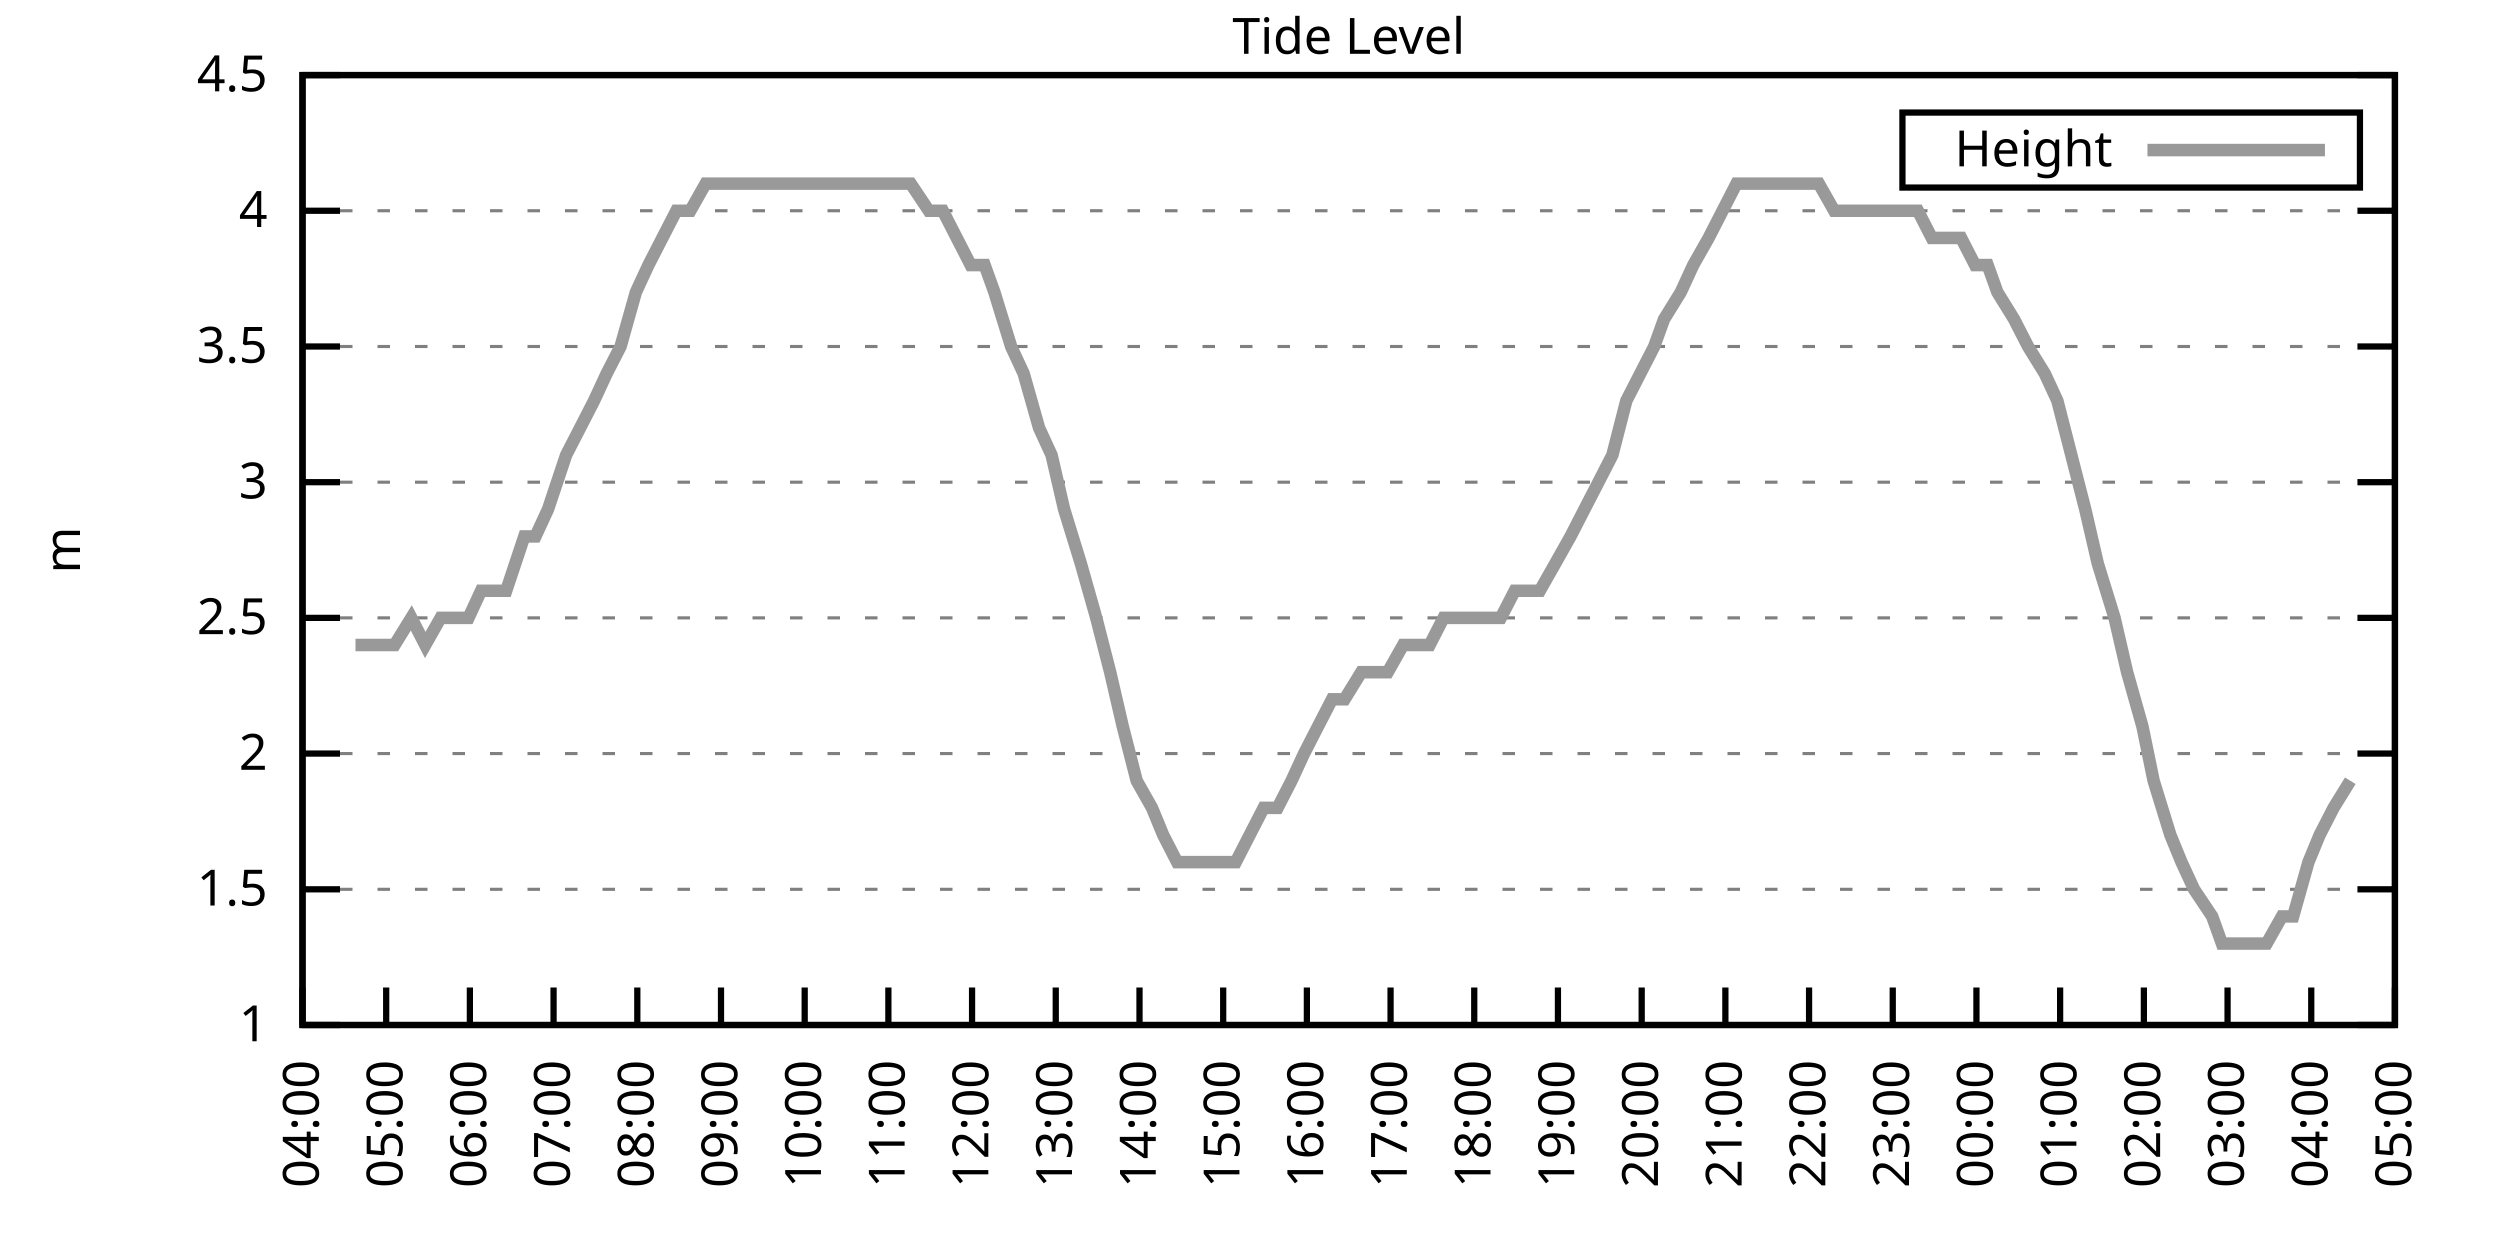
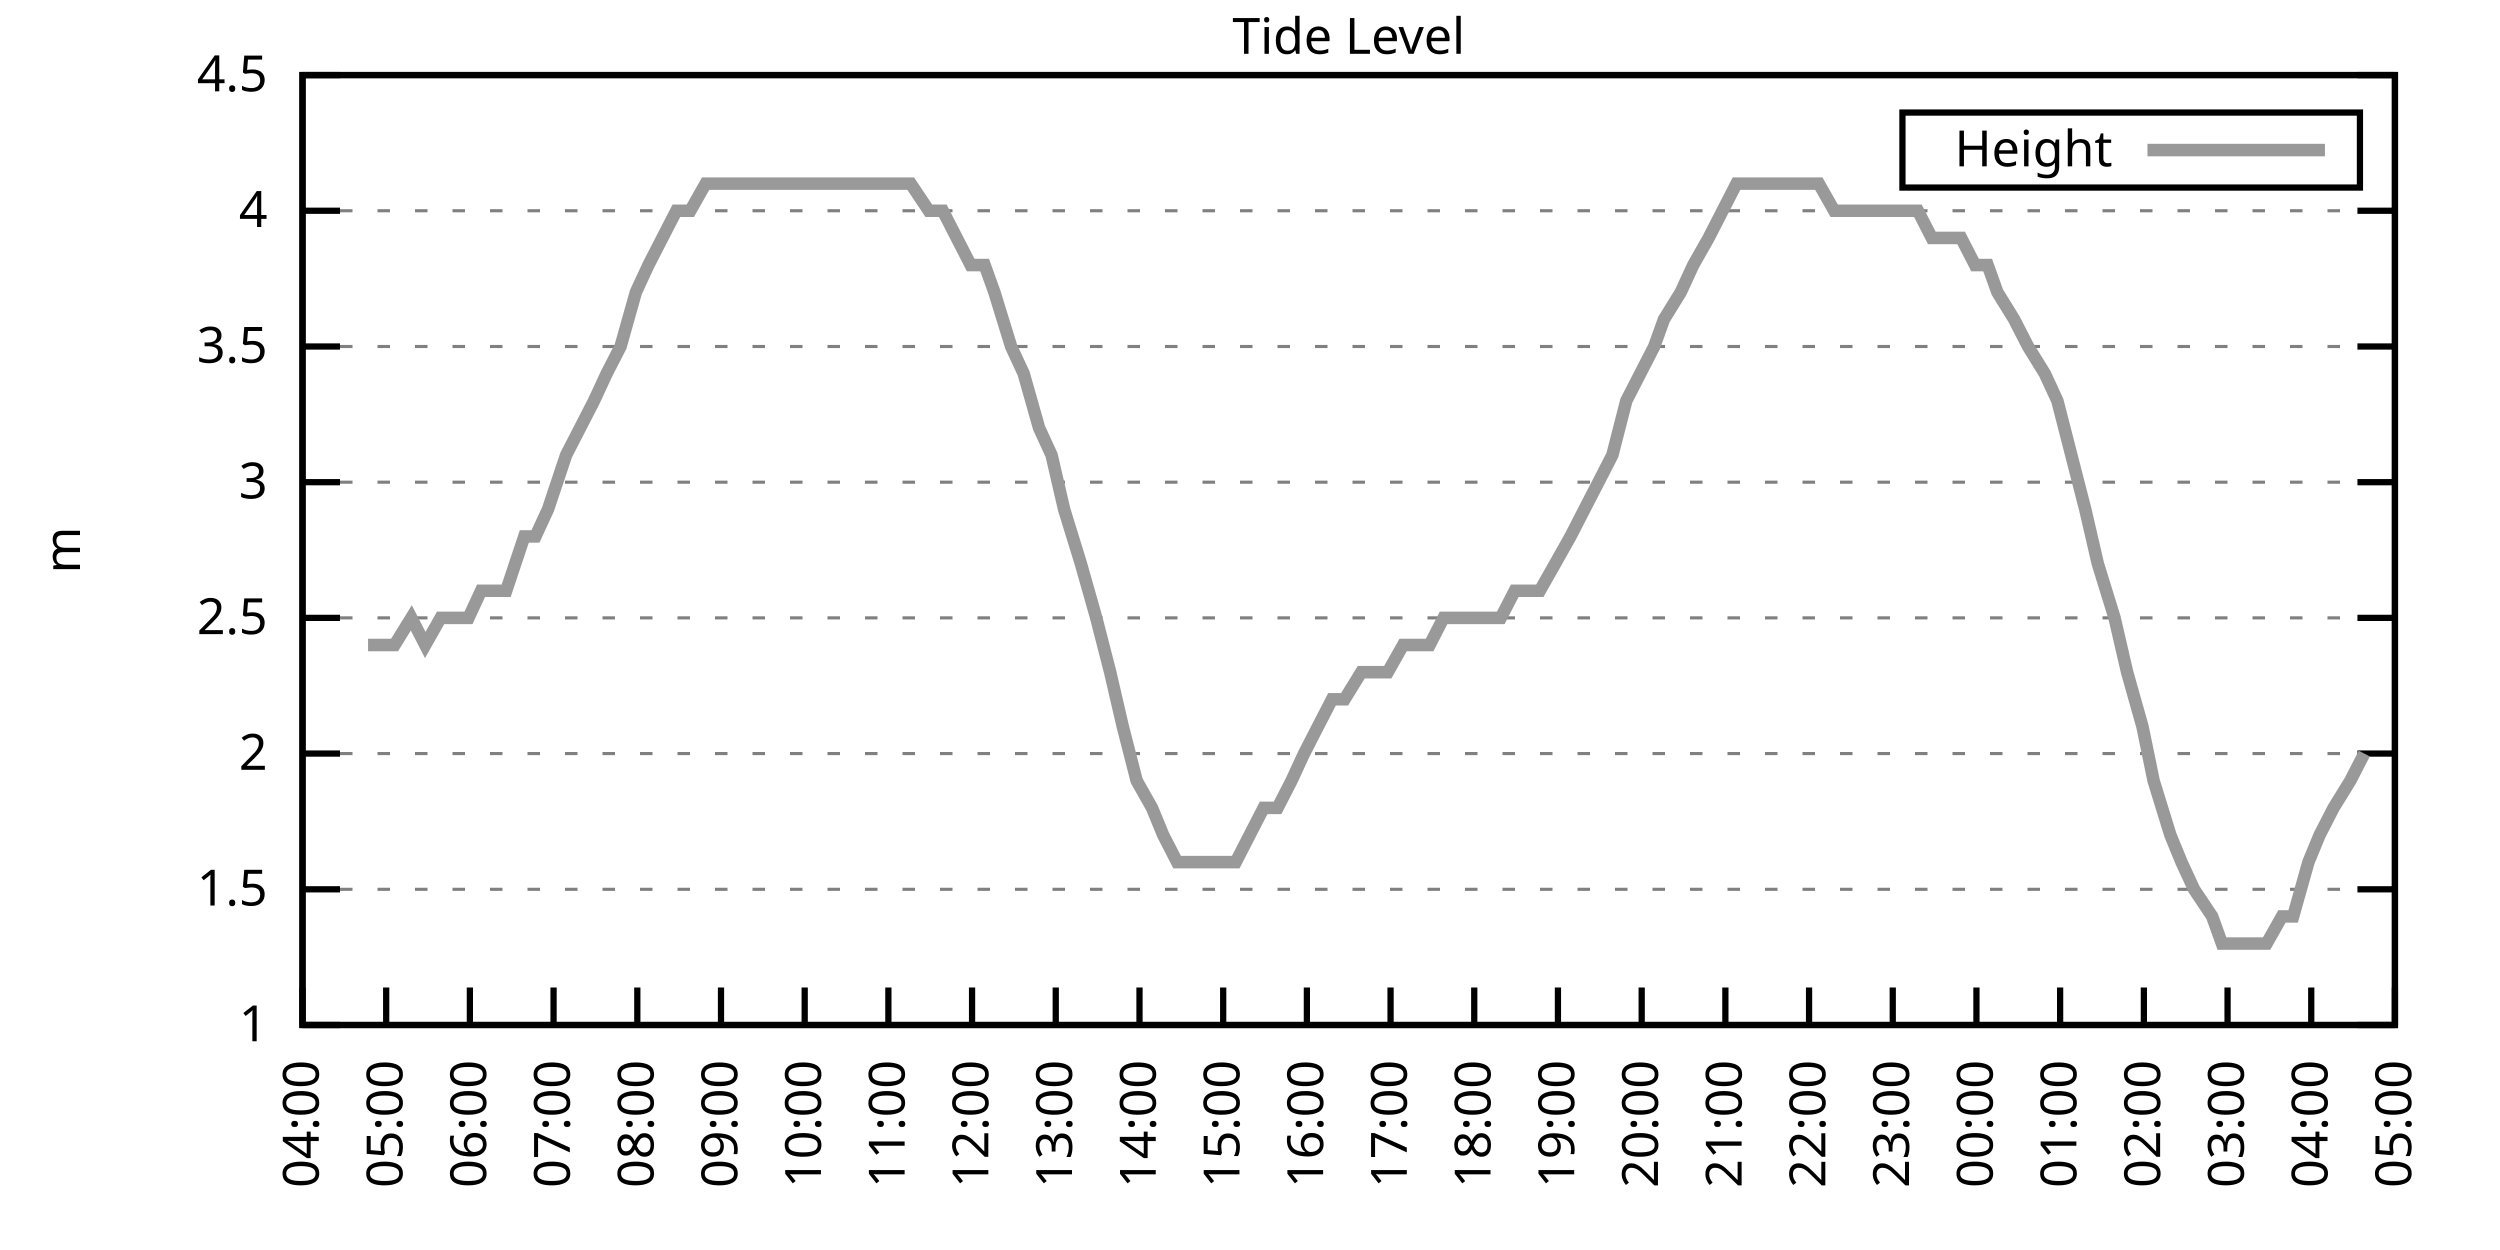
<svg xmlns="http://www.w3.org/2000/svg" xmlns:xlink="http://www.w3.org/1999/xlink" width="400" height="200" viewBox="0 0 400 200">
  <g id="gnuplot_canvas">
    <rect x="0" y="0" width="400" height="200" fill="none" />
    <defs>
      <circle id="gpDot" r="0.5" stroke-width="0.5" stroke="currentColor" />
      <path id="gpPt0" stroke-width="0.333" stroke="currentColor" d="M-1,0 h2 M0,-1 v2" />
      <path id="gpPt1" stroke-width="0.333" stroke="currentColor" d="M-1,-1 L1,1 M1,-1 L-1,1" />
      <path id="gpPt2" stroke-width="0.333" stroke="currentColor" d="M-1,0 L1,0 M0,-1 L0,1 M-1,-1 L1,1 M-1,1 L1,-1" />
      <rect id="gpPt3" stroke-width="0.333" stroke="currentColor" x="-1" y="-1" width="2" height="2" />
      <rect id="gpPt4" stroke-width="0.333" stroke="currentColor" fill="currentColor" x="-1" y="-1" width="2" height="2" />
      <circle id="gpPt5" stroke-width="0.333" stroke="currentColor" cx="0" cy="0" r="1" />
      <use xlink:href="#gpPt5" id="gpPt6" fill="currentColor" stroke="none" />
      <path id="gpPt7" stroke-width="0.333" stroke="currentColor" d="M0,-1.33 L-1.33,0.67 L1.33,0.67 z" />
      <use xlink:href="#gpPt7" id="gpPt8" fill="currentColor" stroke="none" />
      <use xlink:href="#gpPt7" id="gpPt9" stroke="currentColor" transform="rotate(180)" />
      <use xlink:href="#gpPt9" id="gpPt10" fill="currentColor" stroke="none" />
      <use xlink:href="#gpPt3" id="gpPt11" stroke="currentColor" transform="rotate(45)" />
      <use xlink:href="#gpPt11" id="gpPt12" fill="currentColor" stroke="none" />
      <path id="gpPt13" stroke-width="0.333" stroke="currentColor" d="M0,1.330 L1.265,0.411 L0.782,-1.067 L-0.782,-1.076 L-1.265,0.411 z" />
      <use xlink:href="#gpPt13" id="gpPt14" fill="currentColor" stroke="none" />
      <filter id="textbox" filterUnits="objectBoundingBox" x="0" y="0" height="1" width="1">
        <feFlood flood-color="white" flood-opacity="1" result="bgnd" />
        <feComposite in="SourceGraphic" in2="bgnd" operator="atop" />
      </filter>
      <filter id="greybox" filterUnits="objectBoundingBox" x="0" y="0" height="1" width="1">
        <feFlood flood-color="lightgrey" flood-opacity="1" result="grey" />
        <feComposite in="SourceGraphic" in2="grey" operator="atop" />
      </filter>
    </defs>
    <g fill="none" color="white" stroke="currentColor" stroke-width="1.00" stroke-linecap="butt" stroke-linejoin="miter">
</g>
    <g fill="none" color="black" stroke="currentColor" stroke-width="1.00" stroke-linecap="butt" stroke-linejoin="miter">
      <g stroke="none" shape-rendering="crispEdges">
        <polygon fill="rgb(255, 255, 255)" points="48.40,164.00 383.18,164.00 383.18,12.02 48.40,12.02 " />
      </g>
    </g>
    <g fill="none" color="black" stroke="currentColor" stroke-width="1.00" stroke-linecap="butt" stroke-linejoin="miter">
</g>
    <g fill="none" color="black" stroke="black" stroke-width="0.50" stroke-linecap="butt" stroke-linejoin="miter">
</g>
    <g fill="none" color="gray" stroke="currentColor" stroke-width="0.50" stroke-linecap="butt" stroke-linejoin="miter">
      <path stroke="gray" stroke-dasharray="2,4" class="gridline" d="M48.40,164.00 L383.19,164.00  " />
    </g>
    <g fill="none" color="gray" stroke="gray" stroke-width="1.00" stroke-linecap="butt" stroke-linejoin="miter">
</g>
    <g fill="none" color="black" stroke="currentColor" stroke-width="1.00" stroke-linecap="butt" stroke-linejoin="miter">
      <path stroke="black" d="M48.40,164.00 L54.40,164.00 M383.19,164.00 L377.19,164.00  " />
      <g transform="translate(42.80,166.60)" stroke="none" fill="black" font-family="Sans" font-size="8.00" text-anchor="end">
        <text>
          <tspan font-family="Sans"> 1</tspan>
        </text>
      </g>
    </g>
    <g fill="none" color="black" stroke="currentColor" stroke-width="1.00" stroke-linecap="butt" stroke-linejoin="miter">
</g>
    <g fill="none" color="black" stroke="black" stroke-width="0.50" stroke-linecap="butt" stroke-linejoin="miter">
</g>
    <g fill="none" color="gray" stroke="currentColor" stroke-width="0.50" stroke-linecap="butt" stroke-linejoin="miter">
      <path stroke="gray" stroke-dasharray="2,4" class="gridline" d="M48.40,142.29 L383.19,142.29  " />
    </g>
    <g fill="none" color="gray" stroke="gray" stroke-width="1.00" stroke-linecap="butt" stroke-linejoin="miter">
</g>
    <g fill="none" color="black" stroke="currentColor" stroke-width="1.00" stroke-linecap="butt" stroke-linejoin="miter">
      <path stroke="black" d="M48.40,142.29 L54.40,142.29 M383.19,142.29 L377.19,142.29  " />
      <g transform="translate(42.80,144.89)" stroke="none" fill="black" font-family="Sans" font-size="8.00" text-anchor="end">
        <text>
          <tspan font-family="Sans"> 1.5</tspan>
        </text>
      </g>
    </g>
    <g fill="none" color="black" stroke="currentColor" stroke-width="1.00" stroke-linecap="butt" stroke-linejoin="miter">
</g>
    <g fill="none" color="black" stroke="black" stroke-width="0.50" stroke-linecap="butt" stroke-linejoin="miter">
</g>
    <g fill="none" color="gray" stroke="currentColor" stroke-width="0.50" stroke-linecap="butt" stroke-linejoin="miter">
      <path stroke="gray" stroke-dasharray="2,4" class="gridline" d="M48.40,120.57 L383.19,120.57  " />
    </g>
    <g fill="none" color="gray" stroke="gray" stroke-width="1.00" stroke-linecap="butt" stroke-linejoin="miter">
</g>
    <g fill="none" color="black" stroke="currentColor" stroke-width="1.00" stroke-linecap="butt" stroke-linejoin="miter">
      <path stroke="black" d="M48.40,120.57 L54.40,120.57 M383.19,120.57 L377.19,120.57  " />
      <g transform="translate(42.80,123.17)" stroke="none" fill="black" font-family="Sans" font-size="8.00" text-anchor="end">
        <text>
          <tspan font-family="Sans"> 2</tspan>
        </text>
      </g>
    </g>
    <g fill="none" color="black" stroke="currentColor" stroke-width="1.00" stroke-linecap="butt" stroke-linejoin="miter">
</g>
    <g fill="none" color="black" stroke="black" stroke-width="0.50" stroke-linecap="butt" stroke-linejoin="miter">
</g>
    <g fill="none" color="gray" stroke="currentColor" stroke-width="0.50" stroke-linecap="butt" stroke-linejoin="miter">
      <path stroke="gray" stroke-dasharray="2,4" class="gridline" d="M48.40,98.86 L383.19,98.86  " />
    </g>
    <g fill="none" color="gray" stroke="gray" stroke-width="1.00" stroke-linecap="butt" stroke-linejoin="miter">
</g>
    <g fill="none" color="black" stroke="currentColor" stroke-width="1.00" stroke-linecap="butt" stroke-linejoin="miter">
      <path stroke="black" d="M48.40,98.86 L54.40,98.86 M383.19,98.86 L377.19,98.86  " />
      <g transform="translate(42.80,101.46)" stroke="none" fill="black" font-family="Sans" font-size="8.00" text-anchor="end">
        <text>
          <tspan font-family="Sans"> 2.5</tspan>
        </text>
      </g>
    </g>
    <g fill="none" color="black" stroke="currentColor" stroke-width="1.00" stroke-linecap="butt" stroke-linejoin="miter">
</g>
    <g fill="none" color="black" stroke="black" stroke-width="0.50" stroke-linecap="butt" stroke-linejoin="miter">
</g>
    <g fill="none" color="gray" stroke="currentColor" stroke-width="0.50" stroke-linecap="butt" stroke-linejoin="miter">
      <path stroke="gray" stroke-dasharray="2,4" class="gridline" d="M48.40,77.15 L383.19,77.15  " />
    </g>
    <g fill="none" color="gray" stroke="gray" stroke-width="1.00" stroke-linecap="butt" stroke-linejoin="miter">
</g>
    <g fill="none" color="black" stroke="currentColor" stroke-width="1.00" stroke-linecap="butt" stroke-linejoin="miter">
      <path stroke="black" d="M48.40,77.15 L54.40,77.15 M383.19,77.15 L377.19,77.15  " />
      <g transform="translate(42.80,79.75)" stroke="none" fill="black" font-family="Sans" font-size="8.00" text-anchor="end">
        <text>
          <tspan font-family="Sans"> 3</tspan>
        </text>
      </g>
    </g>
    <g fill="none" color="black" stroke="currentColor" stroke-width="1.00" stroke-linecap="butt" stroke-linejoin="miter">
</g>
    <g fill="none" color="black" stroke="black" stroke-width="0.50" stroke-linecap="butt" stroke-linejoin="miter">
</g>
    <g fill="none" color="gray" stroke="currentColor" stroke-width="0.50" stroke-linecap="butt" stroke-linejoin="miter">
      <path stroke="gray" stroke-dasharray="2,4" class="gridline" d="M48.40,55.44 L383.19,55.44  " />
    </g>
    <g fill="none" color="gray" stroke="gray" stroke-width="1.00" stroke-linecap="butt" stroke-linejoin="miter">
</g>
    <g fill="none" color="black" stroke="currentColor" stroke-width="1.00" stroke-linecap="butt" stroke-linejoin="miter">
      <path stroke="black" d="M48.40,55.44 L54.40,55.44 M383.19,55.44 L377.19,55.44  " />
      <g transform="translate(42.80,58.04)" stroke="none" fill="black" font-family="Sans" font-size="8.00" text-anchor="end">
        <text>
          <tspan font-family="Sans"> 3.5</tspan>
        </text>
      </g>
    </g>
    <g fill="none" color="black" stroke="currentColor" stroke-width="1.00" stroke-linecap="butt" stroke-linejoin="miter">
</g>
    <g fill="none" color="black" stroke="black" stroke-width="0.50" stroke-linecap="butt" stroke-linejoin="miter">
</g>
    <g fill="none" color="gray" stroke="currentColor" stroke-width="0.50" stroke-linecap="butt" stroke-linejoin="miter">
      <path stroke="gray" stroke-dasharray="2,4" class="gridline" d="M48.40,33.72 L383.19,33.72  " />
    </g>
    <g fill="none" color="gray" stroke="gray" stroke-width="1.00" stroke-linecap="butt" stroke-linejoin="miter">
</g>
    <g fill="none" color="black" stroke="currentColor" stroke-width="1.00" stroke-linecap="butt" stroke-linejoin="miter">
      <path stroke="black" d="M48.40,33.72 L54.40,33.72 M383.19,33.72 L377.19,33.72  " />
      <g transform="translate(42.80,36.32)" stroke="none" fill="black" font-family="Sans" font-size="8.00" text-anchor="end">
        <text>
          <tspan font-family="Sans"> 4</tspan>
        </text>
      </g>
    </g>
    <g fill="none" color="black" stroke="currentColor" stroke-width="1.00" stroke-linecap="butt" stroke-linejoin="miter">
</g>
    <g fill="none" color="black" stroke="black" stroke-width="0.50" stroke-linecap="butt" stroke-linejoin="miter">
</g>
    <g fill="none" color="gray" stroke="currentColor" stroke-width="0.50" stroke-linecap="butt" stroke-linejoin="miter">
      <path stroke="gray" stroke-dasharray="2,4" class="gridline" d="M48.40,12.01 L383.19,12.01  " />
    </g>
    <g fill="none" color="gray" stroke="gray" stroke-width="1.00" stroke-linecap="butt" stroke-linejoin="miter">
</g>
    <g fill="none" color="black" stroke="currentColor" stroke-width="1.00" stroke-linecap="butt" stroke-linejoin="miter">
      <path stroke="black" d="M48.40,12.01 L54.40,12.01 M383.19,12.01 L377.19,12.01  " />
      <g transform="translate(42.80,14.61)" stroke="none" fill="black" font-family="Sans" font-size="8.00" text-anchor="end">
        <text>
          <tspan font-family="Sans"> 4.5</tspan>
        </text>
      </g>
    </g>
    <g fill="none" color="black" stroke="currentColor" stroke-width="1.00" stroke-linecap="butt" stroke-linejoin="miter">
      <path stroke="black" d="M48.40,164.00 L48.40,158.00  " />
      <g transform="translate(51.00,169.60) rotate(270.00)" stroke="none" fill="black" font-family="Sans" font-size="8.00" text-anchor="end">
        <text>
          <tspan font-family="Sans">04:00</tspan>
        </text>
      </g>
    </g>
    <g fill="none" color="black" stroke="currentColor" stroke-width="1.00" stroke-linecap="butt" stroke-linejoin="miter">
      <path stroke="black" d="M61.79,164.00 L61.79,158.00  " />
      <g transform="translate(64.39,169.60) rotate(270.00)" stroke="none" fill="black" font-family="Sans" font-size="8.00" text-anchor="end">
        <text>
          <tspan font-family="Sans">05:00</tspan>
        </text>
      </g>
    </g>
    <g fill="none" color="black" stroke="currentColor" stroke-width="1.00" stroke-linecap="butt" stroke-linejoin="miter">
      <path stroke="black" d="M75.18,164.00 L75.18,158.00  " />
      <g transform="translate(77.78,169.60) rotate(270.00)" stroke="none" fill="black" font-family="Sans" font-size="8.00" text-anchor="end">
        <text>
          <tspan font-family="Sans">06:00</tspan>
        </text>
      </g>
    </g>
    <g fill="none" color="black" stroke="currentColor" stroke-width="1.00" stroke-linecap="butt" stroke-linejoin="miter">
      <path stroke="black" d="M88.57,164.00 L88.57,158.00  " />
      <g transform="translate(91.17,169.60) rotate(270.00)" stroke="none" fill="black" font-family="Sans" font-size="8.00" text-anchor="end">
        <text>
          <tspan font-family="Sans">07:00</tspan>
        </text>
      </g>
    </g>
    <g fill="none" color="black" stroke="currentColor" stroke-width="1.00" stroke-linecap="butt" stroke-linejoin="miter">
      <path stroke="black" d="M101.97,164.00 L101.97,158.00  " />
      <g transform="translate(104.57,169.60) rotate(270.00)" stroke="none" fill="black" font-family="Sans" font-size="8.00" text-anchor="end">
        <text>
          <tspan font-family="Sans">08:00</tspan>
        </text>
      </g>
    </g>
    <g fill="none" color="black" stroke="currentColor" stroke-width="1.00" stroke-linecap="butt" stroke-linejoin="miter">
      <path stroke="black" d="M115.36,164.00 L115.36,158.00  " />
      <g transform="translate(117.96,169.60) rotate(270.00)" stroke="none" fill="black" font-family="Sans" font-size="8.00" text-anchor="end">
        <text>
          <tspan font-family="Sans">09:00</tspan>
        </text>
      </g>
    </g>
    <g fill="none" color="black" stroke="currentColor" stroke-width="1.00" stroke-linecap="butt" stroke-linejoin="miter">
      <path stroke="black" d="M128.75,164.00 L128.75,158.00  " />
      <g transform="translate(131.35,169.60) rotate(270.00)" stroke="none" fill="black" font-family="Sans" font-size="8.00" text-anchor="end">
        <text>
          <tspan font-family="Sans">10:00</tspan>
        </text>
      </g>
    </g>
    <g fill="none" color="black" stroke="currentColor" stroke-width="1.00" stroke-linecap="butt" stroke-linejoin="miter">
      <path stroke="black" d="M142.14,164.00 L142.14,158.00  " />
      <g transform="translate(144.74,169.60) rotate(270.00)" stroke="none" fill="black" font-family="Sans" font-size="8.00" text-anchor="end">
        <text>
          <tspan font-family="Sans">11:00</tspan>
        </text>
      </g>
    </g>
    <g fill="none" color="black" stroke="currentColor" stroke-width="1.00" stroke-linecap="butt" stroke-linejoin="miter">
      <path stroke="black" d="M155.53,164.00 L155.53,158.00  " />
      <g transform="translate(158.13,169.60) rotate(270.00)" stroke="none" fill="black" font-family="Sans" font-size="8.00" text-anchor="end">
        <text>
          <tspan font-family="Sans">12:00</tspan>
        </text>
      </g>
    </g>
    <g fill="none" color="black" stroke="currentColor" stroke-width="1.00" stroke-linecap="butt" stroke-linejoin="miter">
      <path stroke="black" d="M168.92,164.00 L168.92,158.00  " />
      <g transform="translate(171.52,169.60) rotate(270.00)" stroke="none" fill="black" font-family="Sans" font-size="8.00" text-anchor="end">
        <text>
          <tspan font-family="Sans">13:00</tspan>
        </text>
      </g>
    </g>
    <g fill="none" color="black" stroke="currentColor" stroke-width="1.00" stroke-linecap="butt" stroke-linejoin="miter">
      <path stroke="black" d="M182.32,164.00 L182.32,158.00  " />
      <g transform="translate(184.92,169.60) rotate(270.00)" stroke="none" fill="black" font-family="Sans" font-size="8.00" text-anchor="end">
        <text>
          <tspan font-family="Sans">14:00</tspan>
        </text>
      </g>
    </g>
    <g fill="none" color="black" stroke="currentColor" stroke-width="1.00" stroke-linecap="butt" stroke-linejoin="miter">
      <path stroke="black" d="M195.71,164.00 L195.71,158.00  " />
      <g transform="translate(198.31,169.60) rotate(270.00)" stroke="none" fill="black" font-family="Sans" font-size="8.00" text-anchor="end">
        <text>
          <tspan font-family="Sans">15:00</tspan>
        </text>
      </g>
    </g>
    <g fill="none" color="black" stroke="currentColor" stroke-width="1.00" stroke-linecap="butt" stroke-linejoin="miter">
      <path stroke="black" d="M209.10,164.00 L209.10,158.00  " />
      <g transform="translate(211.70,169.60) rotate(270.00)" stroke="none" fill="black" font-family="Sans" font-size="8.00" text-anchor="end">
        <text>
          <tspan font-family="Sans">16:00</tspan>
        </text>
      </g>
    </g>
    <g fill="none" color="black" stroke="currentColor" stroke-width="1.00" stroke-linecap="butt" stroke-linejoin="miter">
      <path stroke="black" d="M222.49,164.00 L222.49,158.00  " />
      <g transform="translate(225.09,169.60) rotate(270.00)" stroke="none" fill="black" font-family="Sans" font-size="8.00" text-anchor="end">
        <text>
          <tspan font-family="Sans">17:00</tspan>
        </text>
      </g>
    </g>
    <g fill="none" color="black" stroke="currentColor" stroke-width="1.00" stroke-linecap="butt" stroke-linejoin="miter">
      <path stroke="black" d="M235.88,164.00 L235.88,158.00  " />
      <g transform="translate(238.48,169.60) rotate(270.00)" stroke="none" fill="black" font-family="Sans" font-size="8.00" text-anchor="end">
        <text>
          <tspan font-family="Sans">18:00</tspan>
        </text>
      </g>
    </g>
    <g fill="none" color="black" stroke="currentColor" stroke-width="1.00" stroke-linecap="butt" stroke-linejoin="miter">
      <path stroke="black" d="M249.27,164.00 L249.27,158.00  " />
      <g transform="translate(251.87,169.60) rotate(270.00)" stroke="none" fill="black" font-family="Sans" font-size="8.00" text-anchor="end">
        <text>
          <tspan font-family="Sans">19:00</tspan>
        </text>
      </g>
    </g>
    <g fill="none" color="black" stroke="currentColor" stroke-width="1.00" stroke-linecap="butt" stroke-linejoin="miter">
      <path stroke="black" d="M262.67,164.00 L262.67,158.00  " />
      <g transform="translate(265.27,169.60) rotate(270.00)" stroke="none" fill="black" font-family="Sans" font-size="8.00" text-anchor="end">
        <text>
          <tspan font-family="Sans">20:00</tspan>
        </text>
      </g>
    </g>
    <g fill="none" color="black" stroke="currentColor" stroke-width="1.00" stroke-linecap="butt" stroke-linejoin="miter">
      <path stroke="black" d="M276.06,164.00 L276.06,158.00  " />
      <g transform="translate(278.66,169.60) rotate(270.00)" stroke="none" fill="black" font-family="Sans" font-size="8.00" text-anchor="end">
        <text>
          <tspan font-family="Sans">21:00</tspan>
        </text>
      </g>
    </g>
    <g fill="none" color="black" stroke="currentColor" stroke-width="1.00" stroke-linecap="butt" stroke-linejoin="miter">
      <path stroke="black" d="M289.45,164.00 L289.45,158.00  " />
      <g transform="translate(292.05,169.60) rotate(270.00)" stroke="none" fill="black" font-family="Sans" font-size="8.00" text-anchor="end">
        <text>
          <tspan font-family="Sans">22:00</tspan>
        </text>
      </g>
    </g>
    <g fill="none" color="black" stroke="currentColor" stroke-width="1.00" stroke-linecap="butt" stroke-linejoin="miter">
      <path stroke="black" d="M302.84,164.00 L302.84,158.00  " />
      <g transform="translate(305.44,169.60) rotate(270.00)" stroke="none" fill="black" font-family="Sans" font-size="8.00" text-anchor="end">
        <text>
          <tspan font-family="Sans">23:00</tspan>
        </text>
      </g>
    </g>
    <g fill="none" color="black" stroke="currentColor" stroke-width="1.00" stroke-linecap="butt" stroke-linejoin="miter">
      <path stroke="black" d="M316.23,164.00 L316.23,158.00  " />
      <g transform="translate(318.83,169.60) rotate(270.00)" stroke="none" fill="black" font-family="Sans" font-size="8.00" text-anchor="end">
        <text>
          <tspan font-family="Sans">00:00</tspan>
        </text>
      </g>
    </g>
    <g fill="none" color="black" stroke="currentColor" stroke-width="1.00" stroke-linecap="butt" stroke-linejoin="miter">
      <path stroke="black" d="M329.62,164.00 L329.62,158.00  " />
      <g transform="translate(332.22,169.60) rotate(270.00)" stroke="none" fill="black" font-family="Sans" font-size="8.00" text-anchor="end">
        <text>
          <tspan font-family="Sans">01:00</tspan>
        </text>
      </g>
    </g>
    <g fill="none" color="black" stroke="currentColor" stroke-width="1.00" stroke-linecap="butt" stroke-linejoin="miter">
      <path stroke="black" d="M343.02,164.00 L343.02,158.00  " />
      <g transform="translate(345.62,169.60) rotate(270.00)" stroke="none" fill="black" font-family="Sans" font-size="8.00" text-anchor="end">
        <text>
          <tspan font-family="Sans">02:00</tspan>
        </text>
      </g>
    </g>
    <g fill="none" color="black" stroke="currentColor" stroke-width="1.00" stroke-linecap="butt" stroke-linejoin="miter">
      <path stroke="black" d="M356.41,164.00 L356.41,158.00  " />
      <g transform="translate(359.01,169.60) rotate(270.00)" stroke="none" fill="black" font-family="Sans" font-size="8.00" text-anchor="end">
        <text>
          <tspan font-family="Sans">03:00</tspan>
        </text>
      </g>
    </g>
    <g fill="none" color="black" stroke="currentColor" stroke-width="1.00" stroke-linecap="butt" stroke-linejoin="miter">
      <path stroke="black" d="M369.80,164.00 L369.80,158.00  " />
      <g transform="translate(372.40,169.60) rotate(270.00)" stroke="none" fill="black" font-family="Sans" font-size="8.00" text-anchor="end">
        <text>
          <tspan font-family="Sans">04:00</tspan>
        </text>
      </g>
    </g>
    <g fill="none" color="black" stroke="currentColor" stroke-width="1.00" stroke-linecap="butt" stroke-linejoin="miter">
      <path stroke="black" d="M383.19,164.00 L383.19,158.00  " />
      <g transform="translate(385.79,169.60) rotate(270.00)" stroke="none" fill="black" font-family="Sans" font-size="8.00" text-anchor="end">
        <text>
          <tspan font-family="Sans">05:00</tspan>
        </text>
      </g>
    </g>
    <g fill="none" color="black" stroke="currentColor" stroke-width="1.00" stroke-linecap="butt" stroke-linejoin="miter">
</g>
    <g fill="none" color="black" stroke="currentColor" stroke-width="1.00" stroke-linecap="butt" stroke-linejoin="miter">
      <path stroke="black" d="M48.40,12.01 L48.40,164.00 L383.19,164.00 L383.19,12.01 L48.40,12.01 Z  " />
    </g>
    <g fill="none" color="black" stroke="currentColor" stroke-width="1.00" stroke-linecap="butt" stroke-linejoin="miter">
</g>
    <g fill="none" color="black" stroke="currentColor" stroke-width="1.00" stroke-linecap="butt" stroke-linejoin="miter">
      <path stroke="black" d="M304.39,30.01 L304.39,18.01 L377.59,18.01 L377.59,30.01 L304.39,30.01 Z  " />
    </g>
    <g id="Tide_level_plot_1">
      <g fill="none" color="white" stroke="black" stroke-width="2.00" stroke-linecap="butt" stroke-linejoin="miter">
</g>
      <g fill="none" color="black" stroke="currentColor" stroke-width="2.00" stroke-linecap="butt" stroke-linejoin="miter">
        <g transform="translate(337.99,26.61)" stroke="none" fill="black" font-family="Sans" font-size="8.00" text-anchor="end">
          <text>
            <tspan font-family="Sans">Height</tspan>
          </text>
        </g>
      </g>
      <g fill="none" color="black" stroke="currentColor" stroke-width="2.00" stroke-linecap="butt" stroke-linejoin="miter">
-         <path stroke="rgb(153, 153, 153)" d="M343.59,24.01 L371.99,24.01 M56.88,103.20 L58.89,103.20 L61.12,103.20 L63.13,103.20 L65.81,98.86 L68.04,103.20   L70.50,98.86 L72.73,98.86 L74.96,98.86 L76.97,94.52 L78.98,94.52 L80.99,94.52 L83.89,85.83 L85.67,85.83   L87.68,81.49 L90.58,72.81 L92.82,68.46 L95.05,64.12 L97.06,59.78 L99.29,55.44 L101.74,46.75 L103.75,42.41   L105.98,38.07 L108.22,33.72 L110.45,33.72 L112.90,29.38 L114.91,29.38 L117.37,29.38 L119.60,29.38 L121.83,29.38   L124.06,29.38 L126.29,29.38 L128.30,29.38 L130.76,29.38 L132.99,29.38 L135.22,29.38 L137.45,29.38 L139.69,29.38   L141.92,29.38 L144.15,29.38 L145.71,29.38 L148.61,33.72 L150.85,33.72 L153.08,38.07 L155.31,42.41 L157.54,42.41   L159.10,46.75 L161.78,55.44 L163.79,59.78 L166.25,68.46 L168.25,72.81 L170.26,81.49 L172.94,90.18 L175.40,98.86   L177.63,107.55 L179.64,116.23 L181.87,124.92 L184.32,129.26 L186.11,133.60 L188.34,137.94 L190.57,137.94 L193.25,137.94   L195.48,137.94 L197.72,137.94 L199.95,133.60 L202.18,129.26 L204.41,129.26 L206.64,124.92 L208.65,120.57 L210.88,116.23   L213.12,111.89 L215.13,111.89 L217.80,107.55 L219.81,107.55 L222.04,107.55 L224.50,103.20 L226.73,103.20 L228.74,103.20   L230.97,98.86 L233.43,98.86 L235.44,98.86 L237.89,98.86 L240.12,98.86 L242.36,94.52 L244.36,94.52 L246.37,94.52   L248.83,90.18 L251.28,85.83 L253.51,81.49 L255.75,77.15 L257.98,72.81 L260.21,64.12 L262.44,59.78 L264.67,55.44   L266.24,51.09 L268.92,46.75 L270.92,42.41 L273.38,38.07 L275.61,33.72 L277.84,29.38 L279.85,29.38 L282.08,29.38   L284.54,29.38 L286.77,29.38 L288.33,29.38 L291.01,29.38 L293.47,33.72 L295.92,33.72 L298.15,33.72 L300.39,33.72   L302.39,33.72 L304.40,33.72 L306.86,33.72 L309.09,38.07 L311.32,38.07 L313.78,38.07 L316.01,42.41 L318.02,42.41   L319.58,46.75 L322.26,51.09 L324.49,55.44 L327.17,59.78 L329.18,64.12 L331.41,72.81 L333.64,81.49 L335.65,90.18   L338.33,98.86 L340.34,107.55 L342.79,116.23 L344.58,124.92 L347.26,133.60 L349.04,137.94 L351.05,142.29 L353.95,146.63   L355.51,150.97 L357.75,150.97 L359.98,150.97 L362.66,150.97 L365.11,146.63 L366.90,146.63 L369.35,137.94 L371.14,133.60   L373.37,129.26 L376.05,124.92  " />
+         <path stroke="rgb(153, 153, 153)" d="M343.59,24.01 L371.99,24.01 M58.89,103.20 L61.12,103.20 L63.13,103.20 L65.81,98.86 L68.04,103.20 L70.50,98.86   L72.73,98.86 L74.96,98.86 L76.97,94.52 L78.98,94.52 L80.99,94.52 L83.89,85.83 L85.67,85.83 L87.68,81.49   L90.58,72.81 L92.82,68.46 L95.05,64.12 L97.06,59.78 L99.29,55.44 L101.74,46.75 L103.75,42.41 L105.98,38.07   L108.22,33.72 L110.45,33.72 L112.90,29.38 L114.91,29.38 L117.37,29.38 L119.60,29.38 L121.83,29.38 L124.06,29.38   L126.29,29.38 L128.30,29.38 L130.76,29.38 L132.99,29.38 L135.22,29.38 L137.45,29.38 L139.69,29.38 L141.92,29.38   L144.15,29.38 L145.71,29.38 L148.61,33.72 L150.85,33.72 L153.08,38.07 L155.31,42.41 L157.54,42.41 L159.10,46.75   L161.78,55.44 L163.79,59.78 L166.25,68.46 L168.25,72.81 L170.26,81.49 L172.94,90.18 L175.40,98.86 L177.63,107.55   L179.64,116.23 L181.87,124.92 L184.32,129.26 L186.11,133.60 L188.34,137.94 L190.57,137.94 L193.25,137.94 L195.48,137.94   L197.72,137.94 L199.95,133.60 L202.18,129.26 L204.41,129.26 L206.64,124.92 L208.65,120.57 L210.88,116.23 L213.12,111.89   L215.13,111.89 L217.80,107.55 L219.81,107.55 L222.04,107.55 L224.50,103.20 L226.73,103.20 L228.74,103.20 L230.97,98.86   L233.43,98.86 L235.44,98.86 L237.89,98.86 L240.12,98.86 L242.36,94.52 L244.36,94.52 L246.37,94.52 L248.83,90.18   L251.28,85.83 L253.51,81.49 L255.75,77.15 L257.98,72.81 L260.21,64.12 L262.44,59.78 L264.67,55.44 L266.24,51.09   L268.92,46.75 L270.92,42.41 L273.38,38.07 L275.61,33.72 L277.84,29.38 L279.85,29.38 L282.08,29.38 L284.54,29.38   L286.77,29.38 L288.33,29.38 L291.01,29.38 L293.47,33.72 L295.92,33.72 L298.15,33.72 L300.39,33.72 L302.39,33.72   L304.40,33.72 L306.86,33.72 L309.09,38.07 L311.32,38.07 L313.78,38.07 L316.01,42.41 L318.02,42.41 L319.58,46.75   L322.26,51.09 L324.49,55.44 L327.17,59.78 L329.18,64.12 L331.41,72.81 L333.64,81.49 L335.65,90.18 L338.33,98.86   L340.34,107.55 L342.79,116.23 L344.58,124.92 L347.26,133.60 L349.04,137.94 L351.05,142.29 L353.95,146.63 L355.51,150.97   L357.75,150.97 L359.98,150.97 L362.66,150.97 L365.11,146.63 L366.90,146.63 L369.35,137.94 L371.14,133.60 L373.37,129.26   L376.05,124.92 L378.28,120.57  " />
      </g>
    </g>
    <g fill="none" color="black" stroke="currentColor" stroke-width="2.00" stroke-linecap="butt" stroke-linejoin="miter">
</g>
    <g fill="none" color="black" stroke="black" stroke-width="1.00" stroke-linecap="butt" stroke-linejoin="miter">
</g>
    <g fill="none" color="black" stroke="currentColor" stroke-width="1.00" stroke-linecap="butt" stroke-linejoin="miter">
      <path stroke="black" d="M48.40,12.01 L48.40,164.00 L383.19,164.00 L383.19,12.01 L48.40,12.01 Z  " />
      <g transform="translate(12.80,88.01) rotate(270.00)" stroke="none" fill="black" font-family="Sans" font-size="8.00" text-anchor="middle">
        <text>
          <tspan font-family="Sans">m</tspan>
        </text>
      </g>
    </g>
    <g fill="none" color="black" stroke="currentColor" stroke-width="1.00" stroke-linecap="butt" stroke-linejoin="miter">
</g>
    <g fill="none" color="black" stroke="currentColor" stroke-width="1.00" stroke-linecap="butt" stroke-linejoin="miter">
      <g transform="translate(215.79,8.61)" stroke="none" fill="black" font-family="Sans" font-size="8.00" text-anchor="middle">
        <text>
          <tspan font-family="Sans">Tide Level</tspan>
        </text>
      </g>
    </g>
    <g fill="none" color="black" stroke="currentColor" stroke-width="1.00" stroke-linecap="butt" stroke-linejoin="miter">
</g>
  </g>
</svg>
